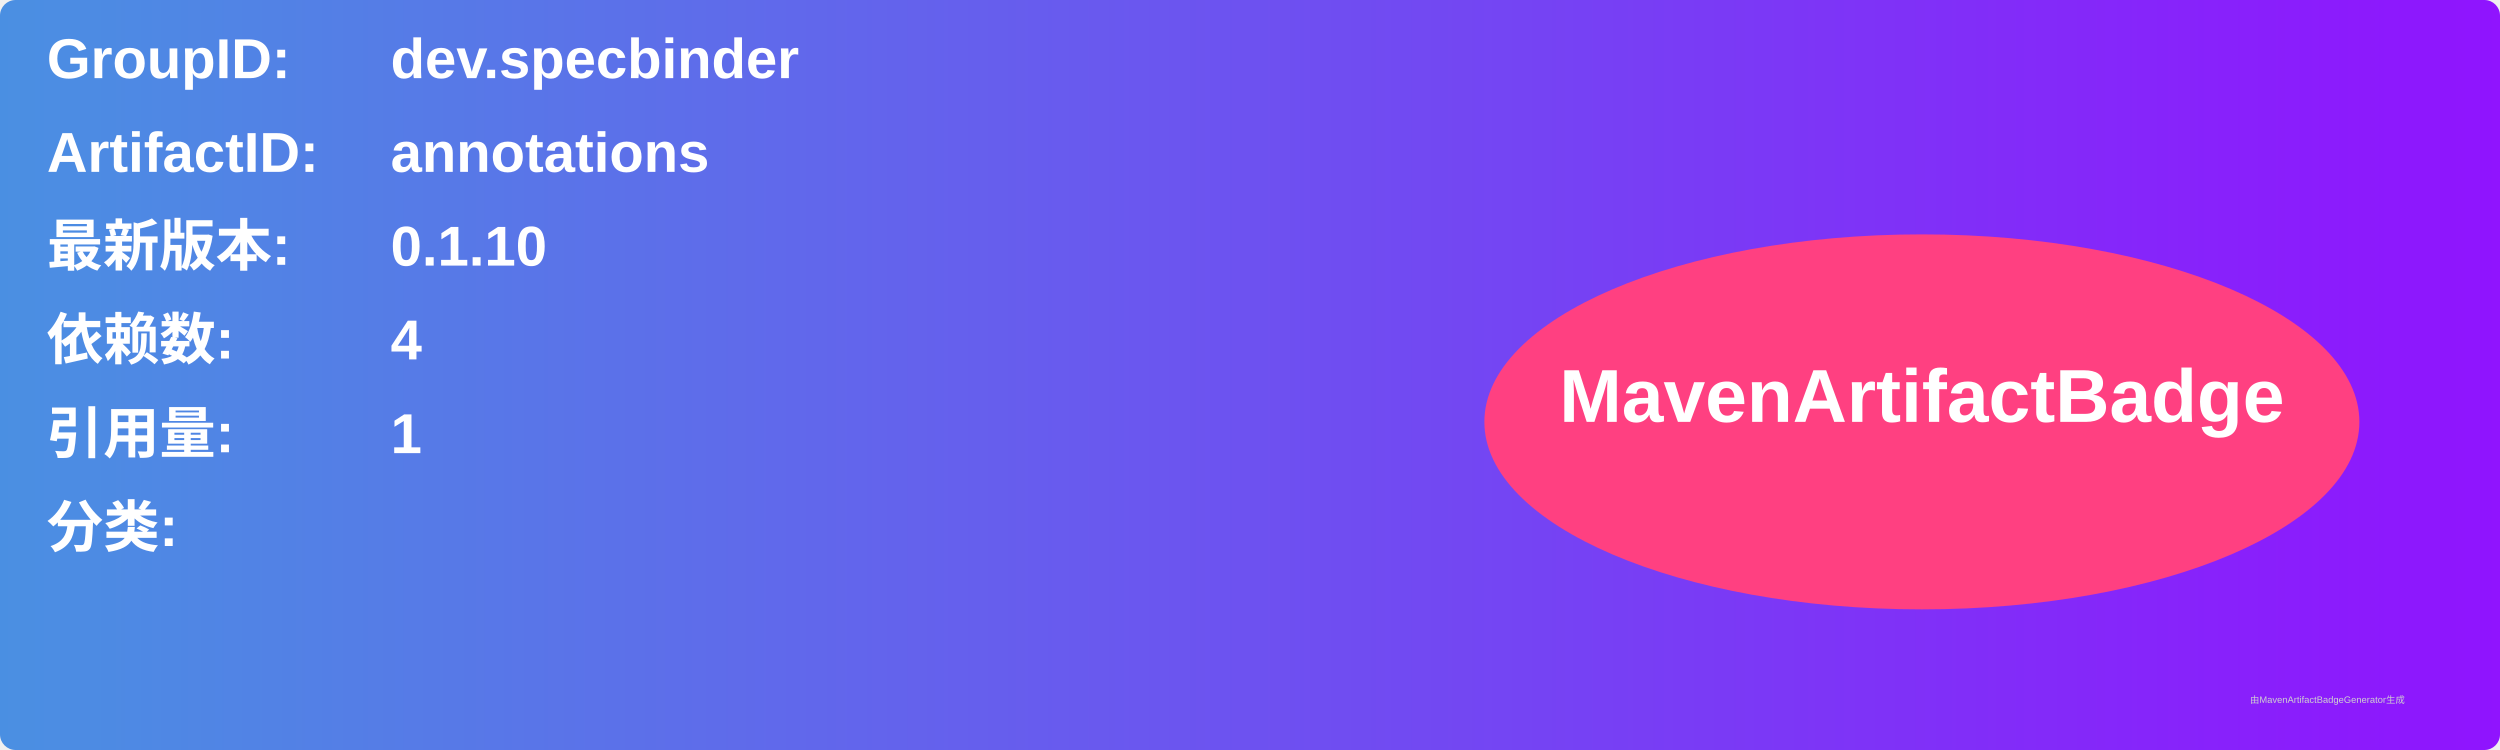
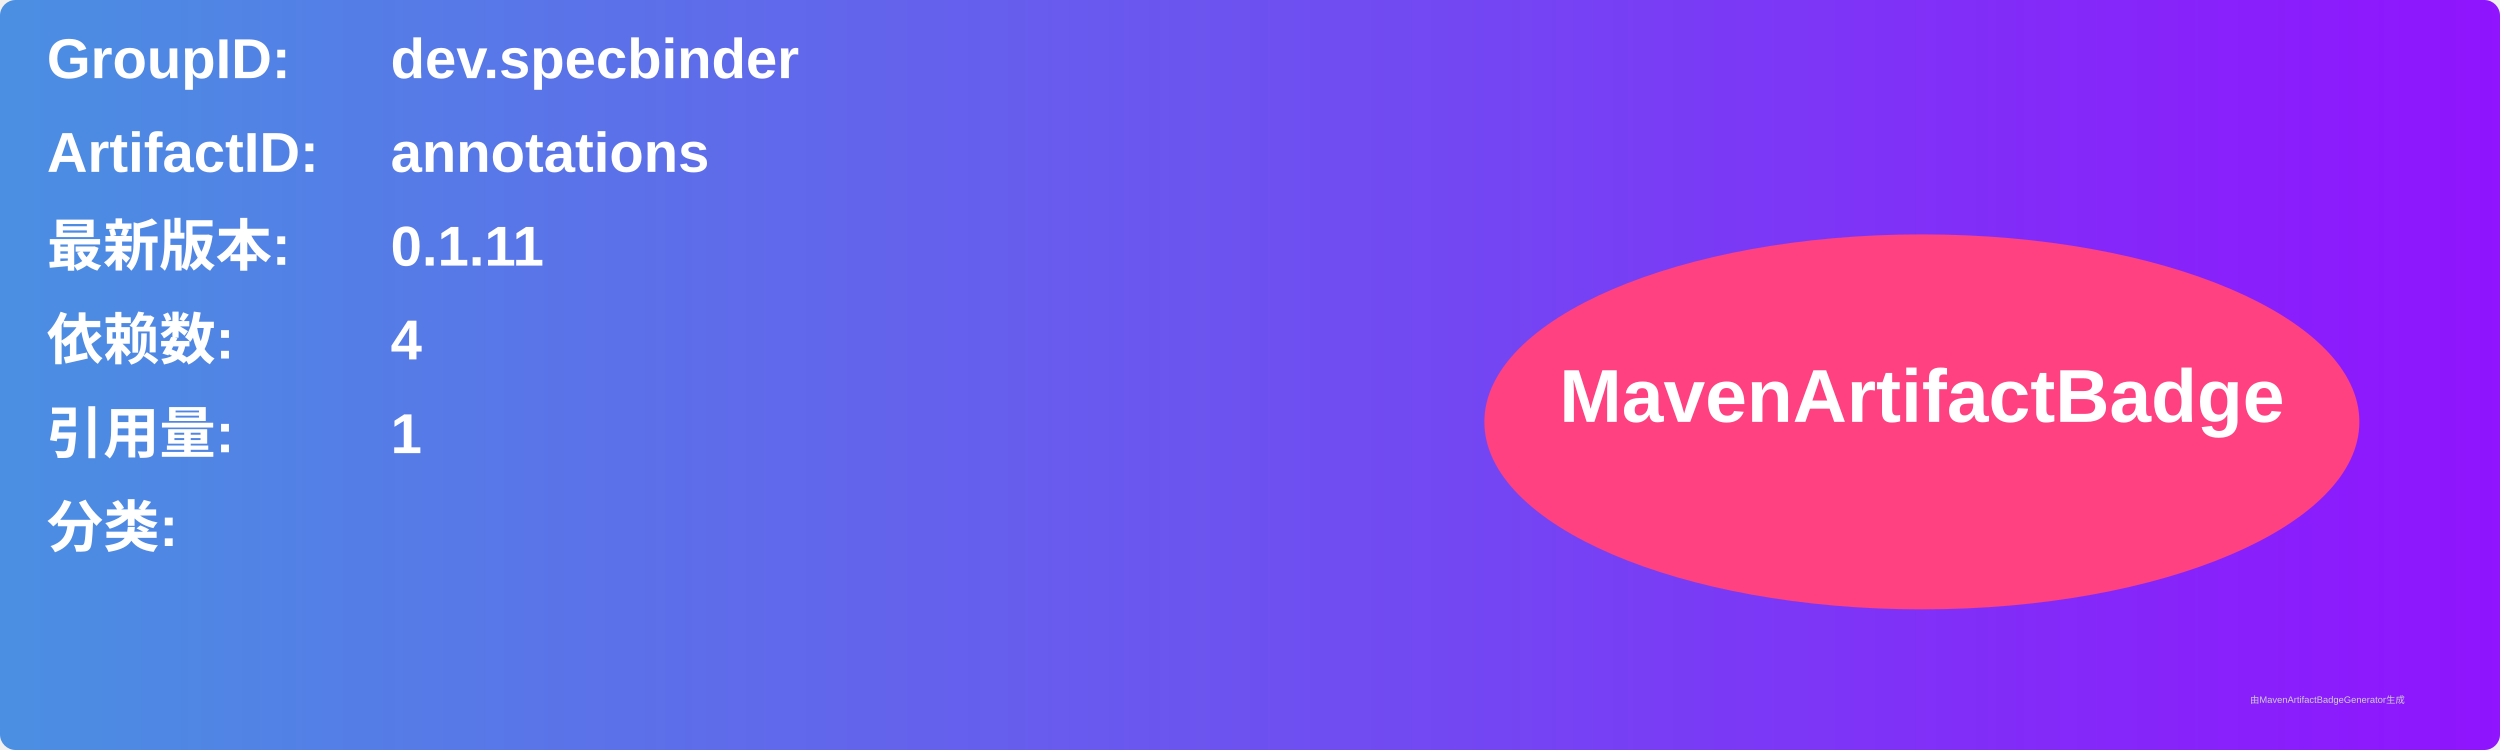
<svg xmlns="http://www.w3.org/2000/svg" width="800" height="240" viewBox="0 0 800 240">
  <linearGradient id="grad" x1="0%" y1="0%" x2="100%" y2="0%">
    <stop offset="0%" stop-color="#4a90e2" />
    <stop offset="100%" stop-color="#9013fe" />
  </linearGradient>
  <rect width="100%" height="100%" rx="5" ry="5" fill="url(#grad)" />
  <g transform="translate(15, 15)">
    <text x="0" y="10" font-family="Arial" font-size="18" fill="white" font-weight="bold" width="260">GroupID:</text>
    <text x="110" y="10" font-family="Arial" font-size="18" fill="white" font-weight="bold" width="460">dev.specbinder</text>
    <text x="0" y="40" font-family="Arial" font-size="18" fill="white" font-weight="bold" width="260">ArtifactID:</text>
    <text x="110" y="40" font-family="Arial" font-size="18" fill="white" font-weight="bold" width="460">annotations</text>
    <text x="0" y="70" font-family="Arial" font-size="18" fill="white" font-weight="bold">最新版本:</text>
    <text x="110" y="70" font-family="Arial" font-size="18" fill="white" font-weight="bold">
-       <tspan font-weight="bold">0.1.10</tspan>
+       <tspan font-weight="bold">0.1.11</tspan>
    </text>
    <text x="0" y="100" font-family="Arial" font-size="18" fill="white" font-weight="bold">依赖数: </text>
    <text x="110" y="100" font-family="Arial" font-size="18" fill="white">
      <tspan font-weight="bold">4</tspan>
    </text>
    <text x="0" y="130" font-family="Arial" font-size="18" fill="white" font-weight="bold">引用量: </text>
    <text x="110" y="130" font-family="Arial" font-size="18" fill="white">
      <tspan font-weight="bold">1</tspan>
    </text>
    <text x="0" y="160" font-family="Arial" font-size="18" fill="white" font-weight="bold">分类:</text>
    <text x="10" y="190" font-family="Arial" font-size="10" fill="white">
      <tspan font-weight="bold" />
    </text>
    <ellipse cx="600" cy="120" rx="140" ry="60" fill="#ff4081" />
    <text x="600" y="120" text-anchor="middle" font-family="Arial" font-size="24" fill="white" font-weight="bold">MavenArtifactBadge</text>
  </g>
  <text x="720" y="225" font-family="Arial" font-size="3" fill="#d0d0d0">由MavenArtifactBadgeGenerator生成</text>
</svg>
